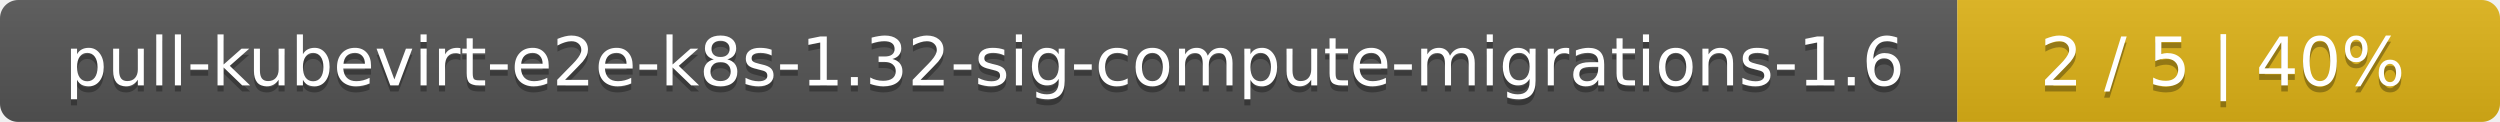
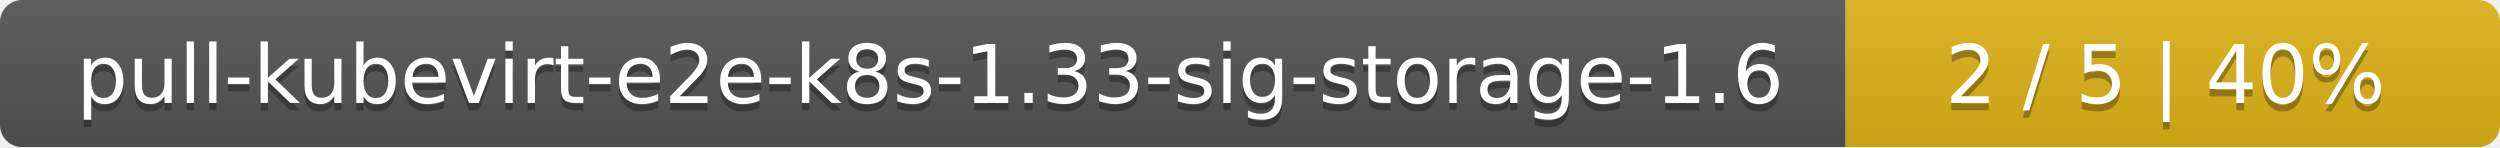
- <svg xmlns="http://www.w3.org/2000/svg" width="410" height="20">
+ <svg xmlns="http://www.w3.org/2000/svg" width="340" height="20">
  <linearGradient id="smooth" x2="0" y2="100%">
    <stop offset="0" stop-color="#bbb" stop-opacity=".1" />
    <stop offset="1" stop-opacity=".1" />
  </linearGradient>
  <mask id="round">
-     <rect width="410" height="20" rx="3" fill="#fff" />
+     <rect width="340" height="20" rx="3" fill="#fff" />
  </mask>
  <g mask="url(#round)">
-     <rect width="321" height="20" fill="#555" />
-     <rect x="321" width="89" height="20" fill="#dfb317" />
-     <rect width="410" height="20" fill="url(#smooth)" />
+     <rect width="251" height="20" fill="#555" />
+     <rect x="251" width="89" height="20" fill="#dfb317" />
+     <rect width="340" height="20" fill="url(#smooth)" />
  </g>
  <g fill="#fff" text-anchor="middle" font-family="DejaVu Sans,Verdana,Geneva,sans-serif" font-size="11">
-     <text x="161.5" y="15" fill="#010101" fill-opacity=".3">pull-kubevirt-e2e-k8s-1.32-sig-compute-migrations-1.6</text>
-     <text x="161.5" y="14">pull-kubevirt-e2e-k8s-1.32-sig-compute-migrations-1.6</text>
-     <text x="364.5" y="15" fill="#010101" fill-opacity=".3">2 / 5    |    40%</text>
-     <text x="364.5" y="14">2 / 5    |    40%</text>
+     <text x="126.5" y="15" fill="#010101" fill-opacity=".3">pull-kubevirt-e2e-k8s-1.33-sig-storage-1.6</text>
+     <text x="126.5" y="14">pull-kubevirt-e2e-k8s-1.33-sig-storage-1.6</text>
+     <text x="294.5" y="15" fill="#010101" fill-opacity=".3">2 / 5    |    40%</text>
+     <text x="294.5" y="14">2 / 5    |    40%</text>
  </g>
</svg>
